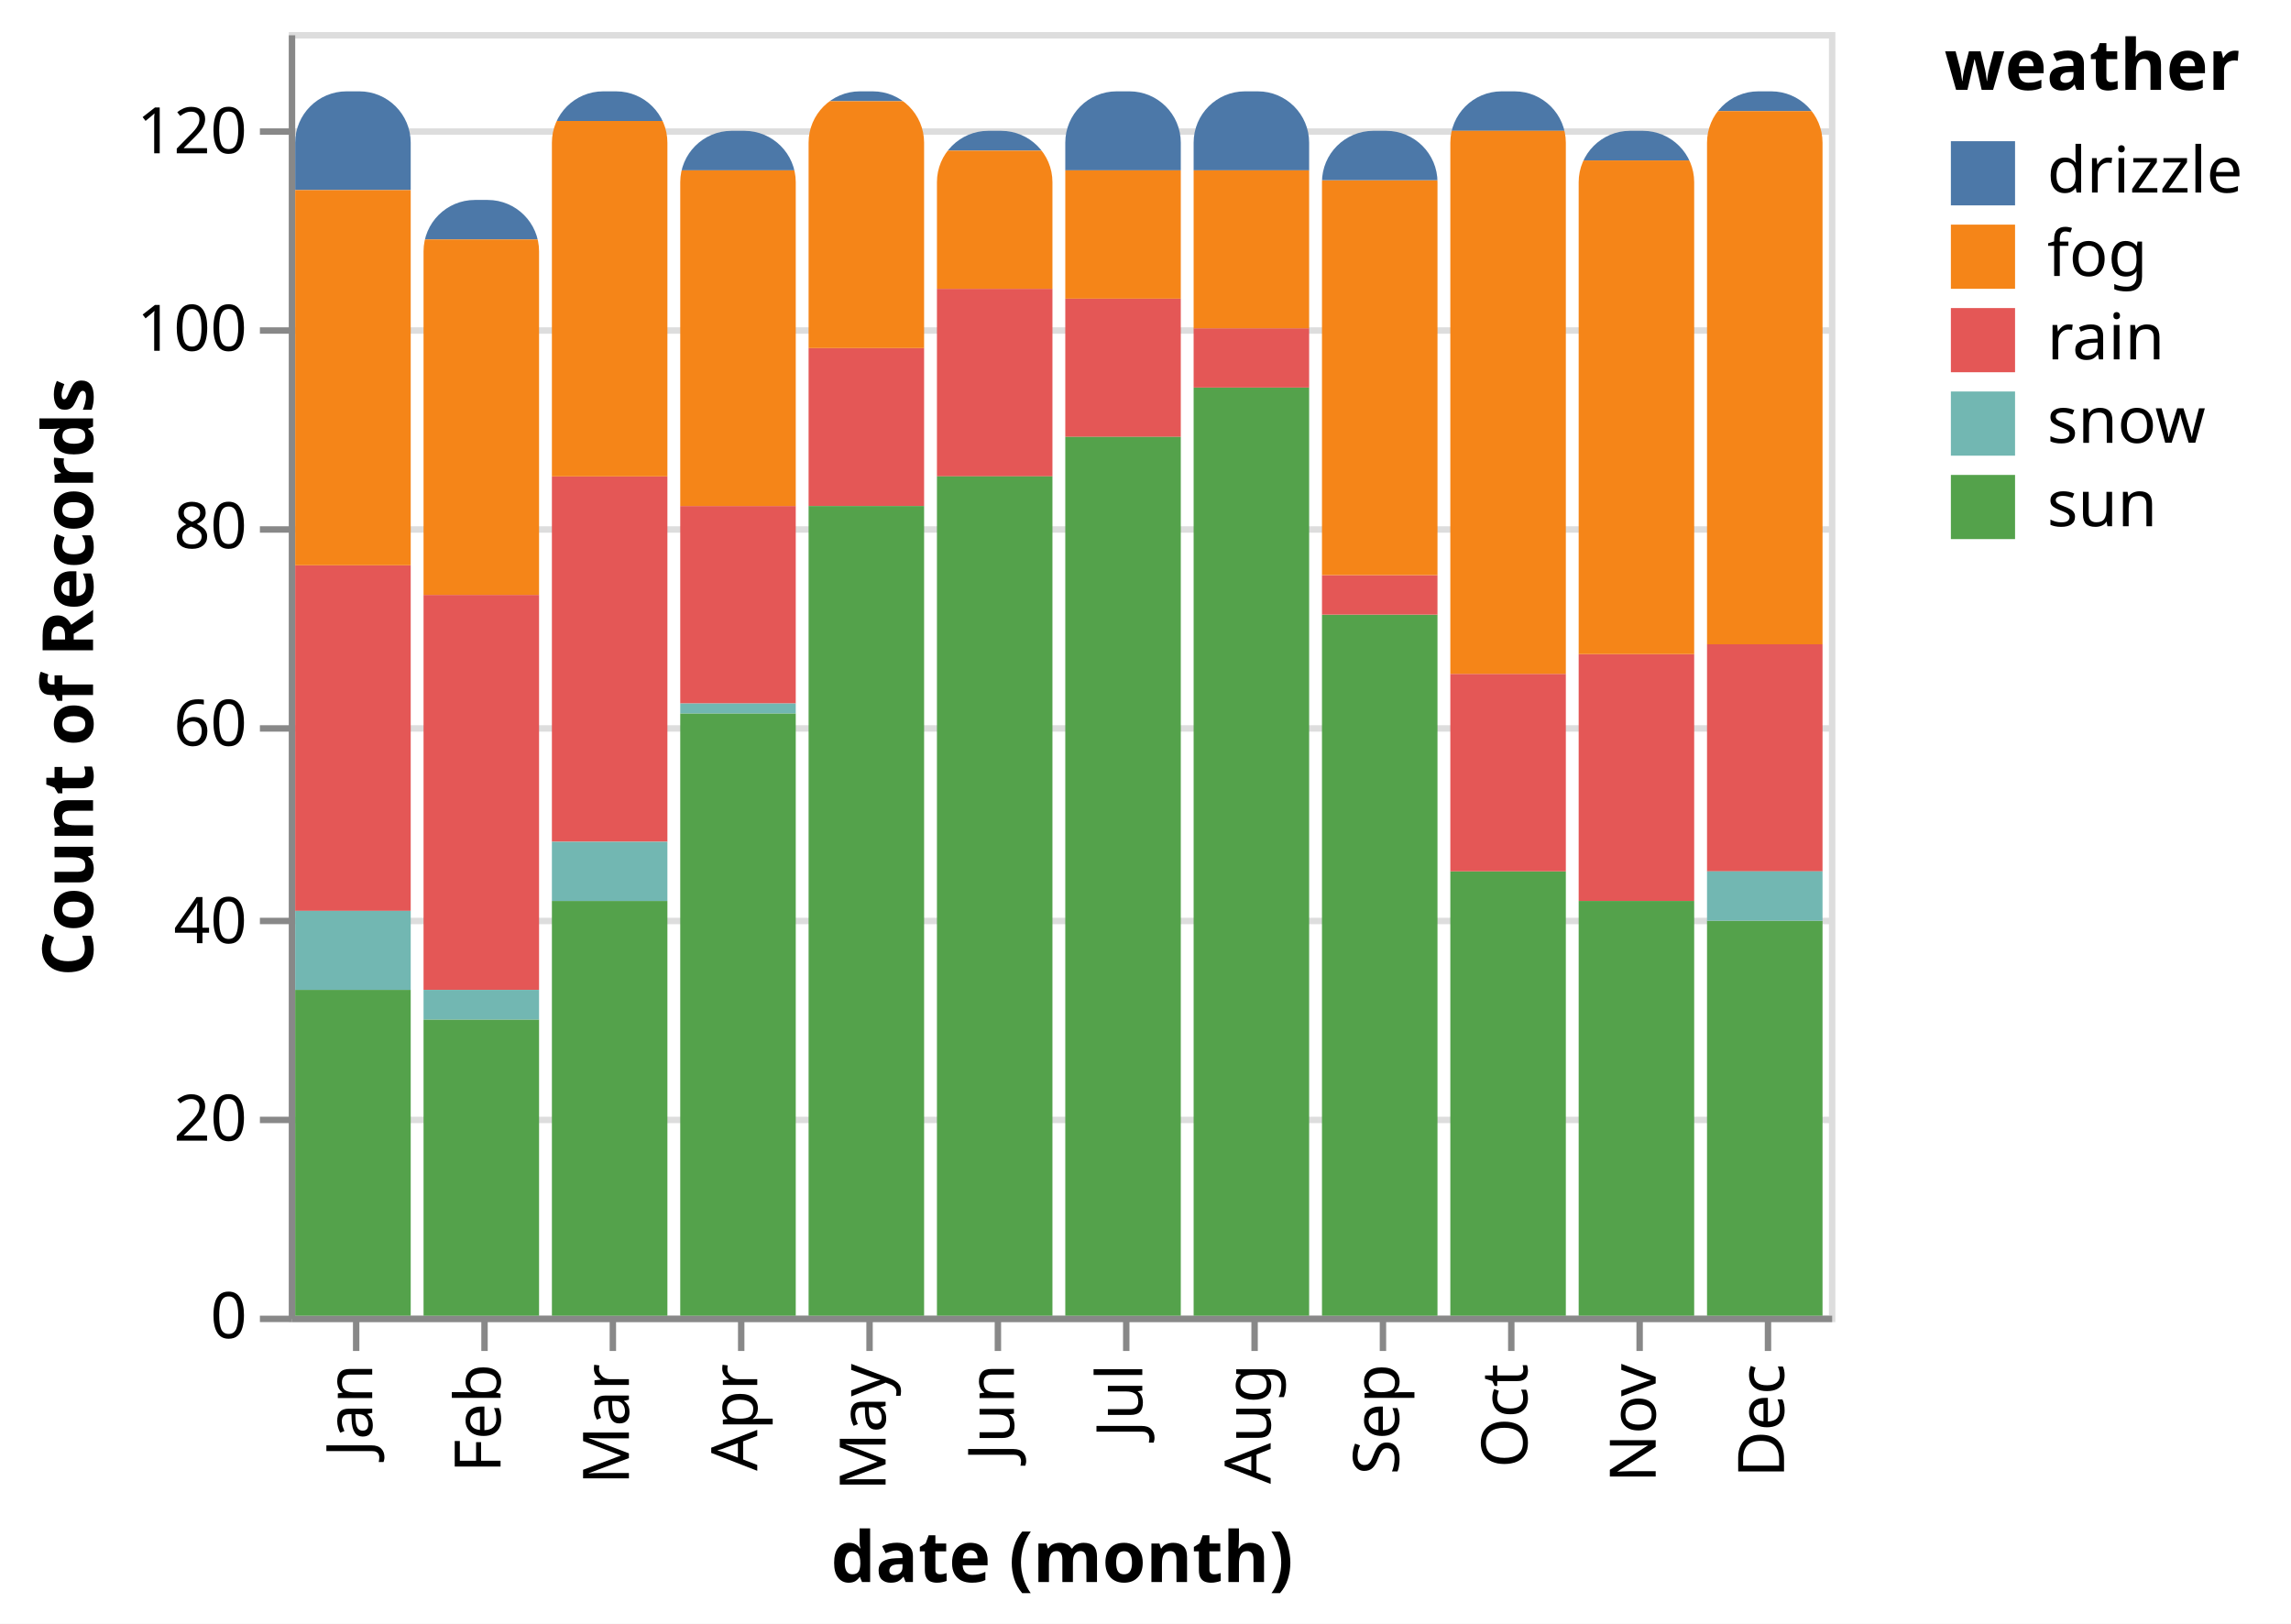
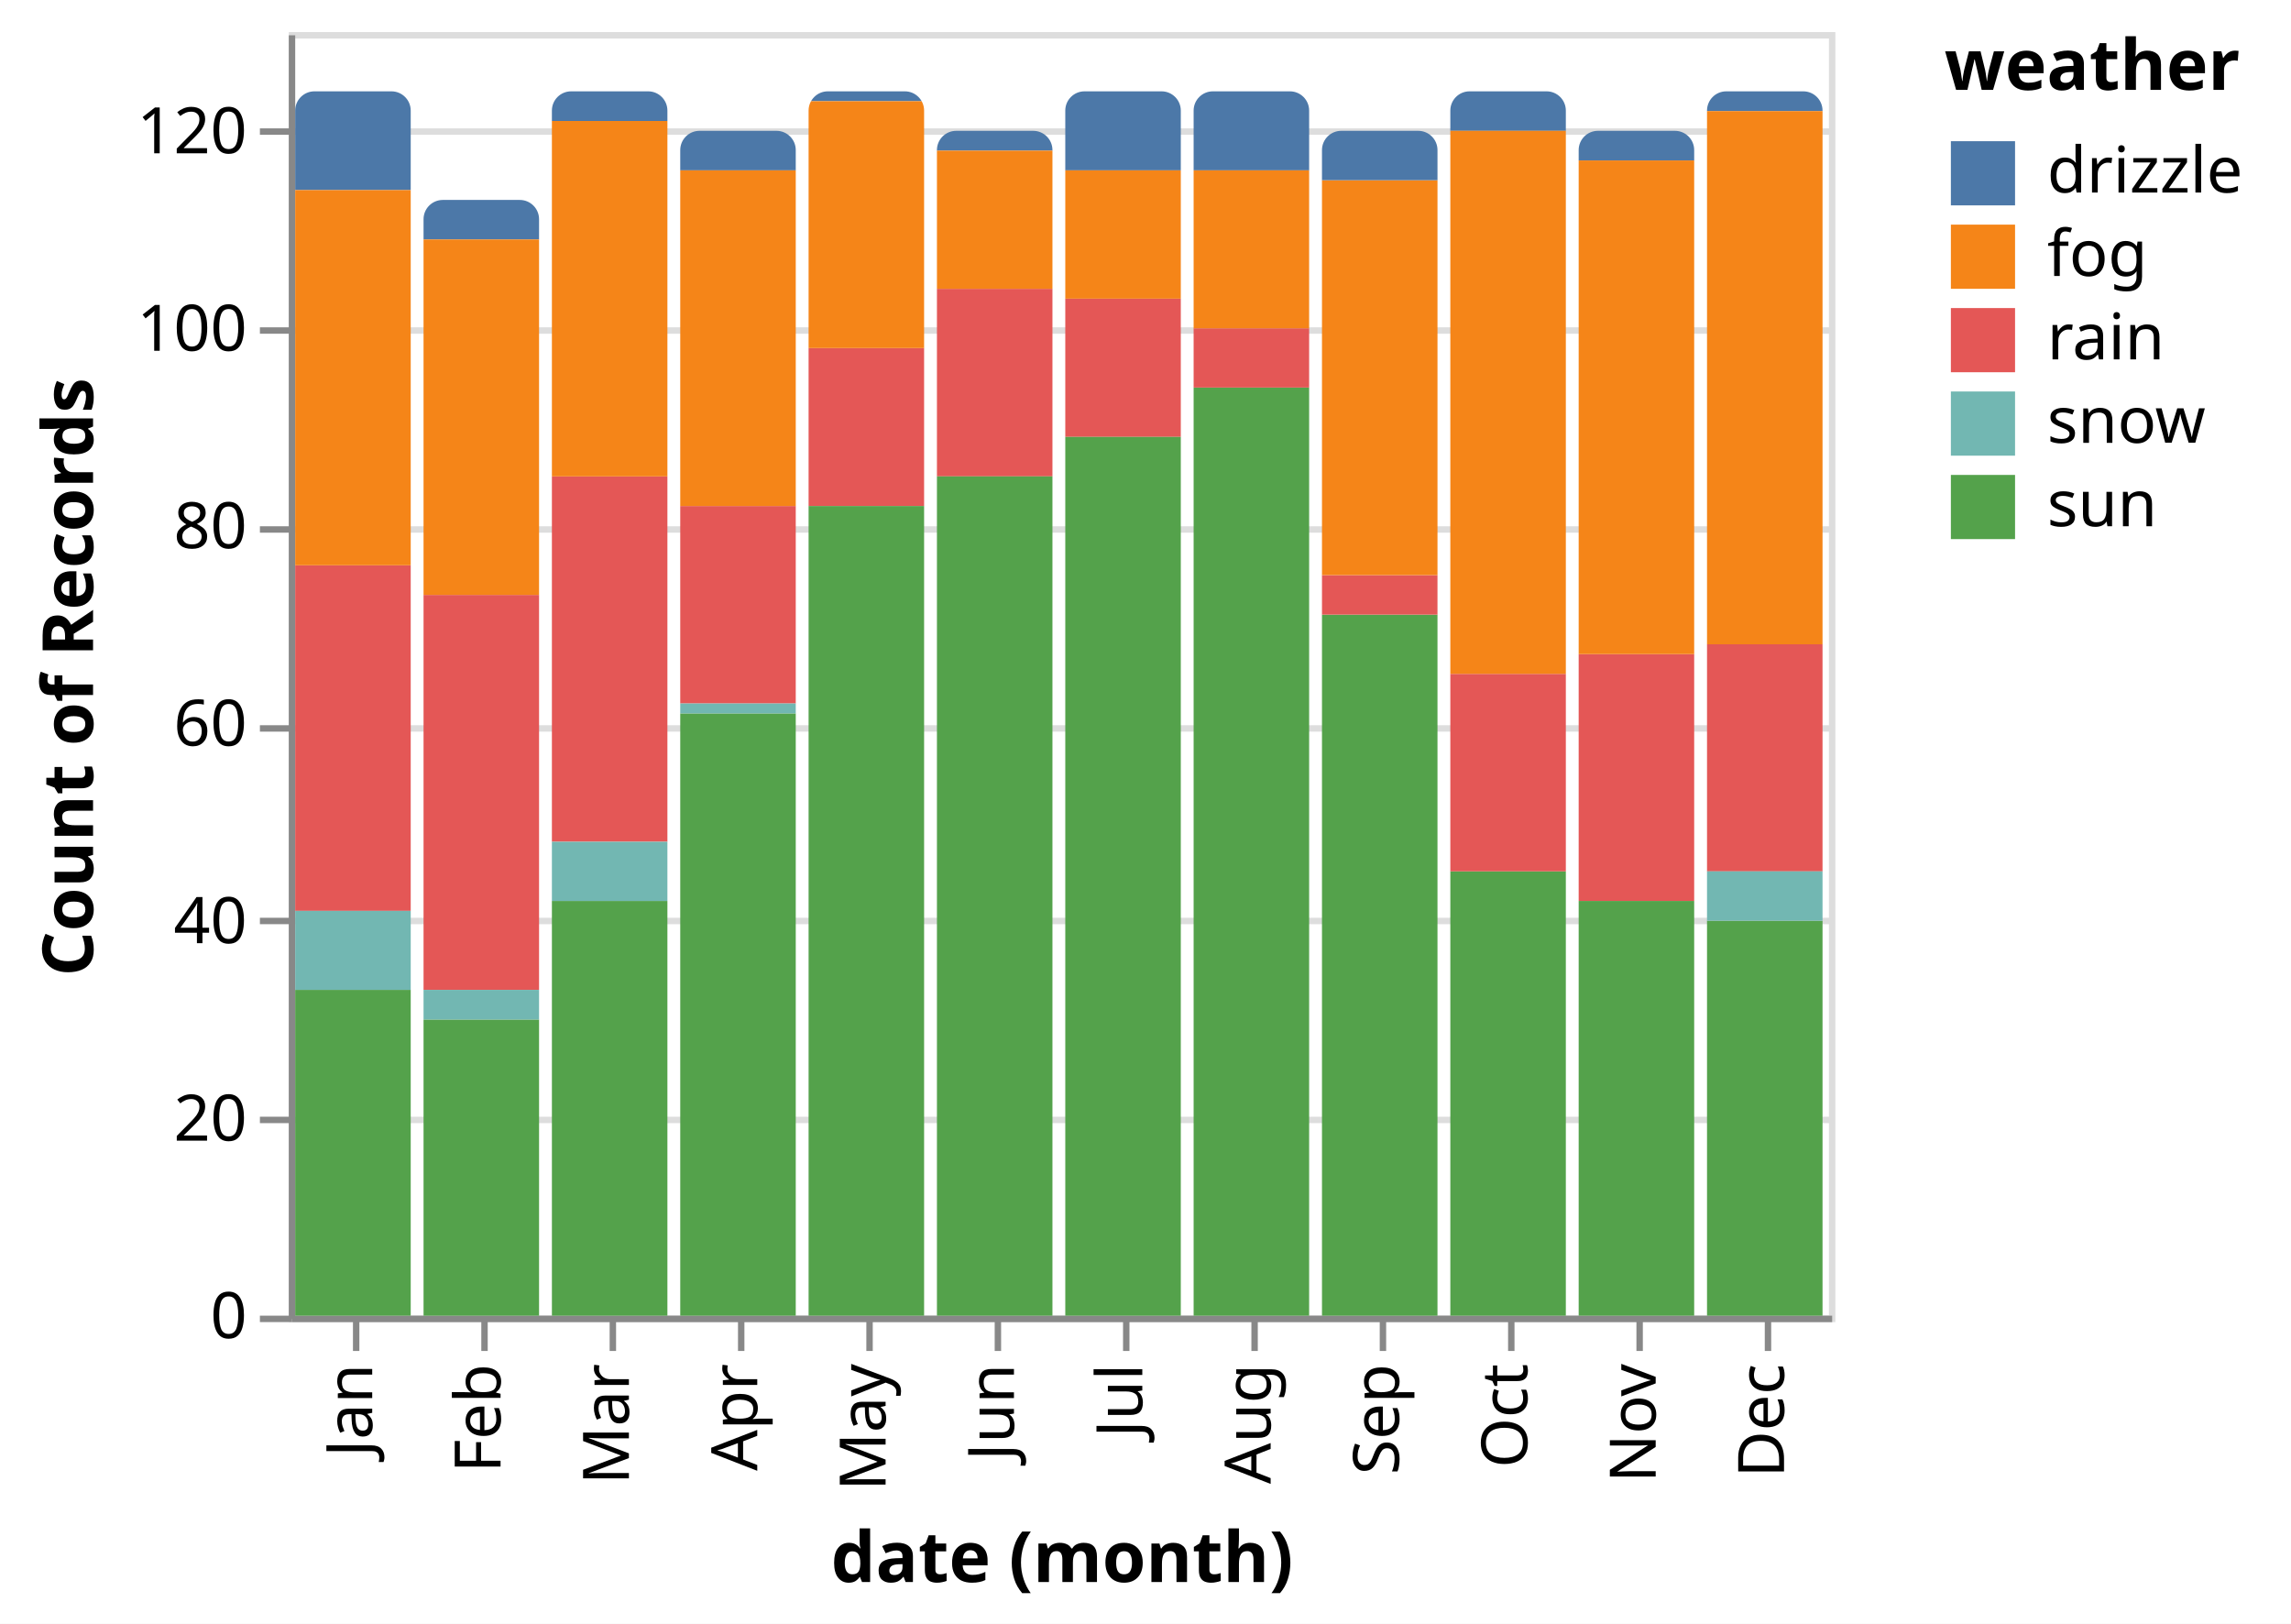
<svg xmlns="http://www.w3.org/2000/svg" class="marks" width="357" height="253" viewBox="0 0 357 253" version="1.1">
  <rect width="357" height="253" style="fill: white;" />
  <defs>
    <clipPath id="clip1">
-       <path d="M8,0L10,0C14.415,0,18,3.585,18,8L18,190.769C18,190.769,18,190.769,18,190.769L0,190.769C0,190.769,0,190.769,0,190.769L0,8C0,3.585,3.585,0,8,0Z" />
+       <path d="M3,0L15,0C16.656,0,18,1.344,18,3L18,190.769C18,190.769,18,190.769,18,190.769L0,190.769C0,190.769,0,190.769,0,190.769L0,3C0,1.344,1.344,0,3,0Z" />
    </clipPath>
    <clipPath id="clip2">
-       <path d="M8,0L10,0C14.415,0,18,3.585,18,8L18,173.846C18,173.846,18,173.846,18,173.846L0,173.846C0,173.846,0,173.846,0,173.846L0,8C0,3.585,3.585,0,8,0Z" />
+       <path d="M3,0L15,0C16.656,0,18,1.344,18,3L18,173.846C18,173.846,18,173.846,18,173.846L0,173.846C0,173.846,0,173.846,0,173.846L0,3C0,1.344,1.344,0,3,0Z" />
    </clipPath>
    <clipPath id="clip3">
-       <path d="M8,0L10,0C14.415,0,18,3.585,18,8L18,190.769C18,190.769,18,190.769,18,190.769L0,190.769C0,190.769,0,190.769,0,190.769L0,8C0,3.585,3.585,0,8,0Z" />
+       <path d="M3,0L15,0C16.656,0,18,1.344,18,3L18,190.769C18,190.769,18,190.769,18,190.769L0,190.769C0,190.769,0,190.769,0,190.769L0,3C0,1.344,1.344,0,3,0Z" />
    </clipPath>
    <clipPath id="clip4">
-       <path d="M8,0L10,0C14.415,0,18,3.585,18,8L18,184.615C18,184.615,18,184.615,18,184.615L0,184.615C0,184.615,0,184.615,0,184.615L0,8C0,3.585,3.585,0,8,0Z" />
+       <path d="M3,0L15,0C16.656,0,18,1.344,18,3L18,184.615C18,184.615,18,184.615,18,184.615L0,184.615C0,184.615,0,184.615,0,184.615L0,3C0,1.344,1.344,0,3,0Z" />
    </clipPath>
    <clipPath id="clip5">
-       <path d="M8,0L10,0C14.415,0,18,3.585,18,8L18,190.769C18,190.769,18,190.769,18,190.769L0,190.769C0,190.769,0,190.769,0,190.769L0,8C0,3.585,3.585,0,8,0Z" />
+       <path d="M3,0L15,0C16.656,0,18,1.344,18,3L18,190.769C18,190.769,18,190.769,18,190.769L0,190.769C0,190.769,0,190.769,0,190.769L0,3C0,1.344,1.344,0,3,0Z" />
    </clipPath>
    <clipPath id="clip6">
-       <path d="M8,0L10,0C14.415,0,18,3.585,18,8L18,184.615C18,184.615,18,184.615,18,184.615L0,184.615C0,184.615,0,184.615,0,184.615L0,8C0,3.585,3.585,0,8,0Z" />
+       <path d="M3,0L15,0C16.656,0,18,1.344,18,3L18,184.615C18,184.615,18,184.615,18,184.615L0,184.615C0,184.615,0,184.615,0,184.615L0,3C0,1.344,1.344,0,3,0Z" />
    </clipPath>
    <clipPath id="clip7">
-       <path d="M8,0L10,0C14.415,0,18,3.585,18,8L18,190.769C18,190.769,18,190.769,18,190.769L0,190.769C0,190.769,0,190.769,0,190.769L0,8C0,3.585,3.585,0,8,0Z" />
+       <path d="M3,0L15,0C16.656,0,18,1.344,18,3L18,190.769C18,190.769,18,190.769,18,190.769L0,190.769C0,190.769,0,190.769,0,190.769L0,3C0,1.344,1.344,0,3,0Z" />
    </clipPath>
    <clipPath id="clip8">
-       <path d="M8,0L10,0C14.415,0,18,3.585,18,8L18,190.769C18,190.769,18,190.769,18,190.769L0,190.769C0,190.769,0,190.769,0,190.769L0,8C0,3.585,3.585,0,8,0Z" />
+       <path d="M3,0L15,0C16.656,0,18,1.344,18,3L18,190.769C18,190.769,18,190.769,18,190.769L0,190.769C0,190.769,0,190.769,0,190.769L0,3C0,1.344,1.344,0,3,0Z" />
    </clipPath>
    <clipPath id="clip9">
-       <path d="M8,0L10,0C14.415,0,18,3.585,18,8L18,184.615C18,184.615,18,184.615,18,184.615L0,184.615C0,184.615,0,184.615,0,184.615L0,8C0,3.585,3.585,0,8,0Z" />
+       <path d="M3,0L15,0C16.656,0,18,1.344,18,3L18,184.615C18,184.615,18,184.615,18,184.615L0,184.615C0,184.615,0,184.615,0,184.615L0,3C0,1.344,1.344,0,3,0Z" />
    </clipPath>
    <clipPath id="clip10">
-       <path d="M8,0L10,0C14.415,0,18,3.585,18,8L18,190.769C18,190.769,18,190.769,18,190.769L0,190.769C0,190.769,0,190.769,0,190.769L0,8C0,3.585,3.585,0,8,0Z" />
+       <path d="M3,0L15,0C16.656,0,18,1.344,18,3L18,190.769C18,190.769,18,190.769,18,190.769L0,190.769C0,190.769,0,190.769,0,190.769L0,3C0,1.344,1.344,0,3,0Z" />
    </clipPath>
    <clipPath id="clip11">
-       <path d="M8,0L10,0C14.415,0,18,3.585,18,8L18,184.615C18,184.615,18,184.615,18,184.615L0,184.615C0,184.615,0,184.615,0,184.615L0,8C0,3.585,3.585,0,8,0Z" />
+       <path d="M3,0L15,0C16.656,0,18,1.344,18,3L18,184.615C18,184.615,18,184.615,18,184.615L0,184.615C0,184.615,0,184.615,0,184.615L0,3C0,1.344,1.344,0,3,0Z" />
    </clipPath>
    <clipPath id="clip12">
-       <path d="M8,0L10,0C14.415,0,18,3.585,18,8L18,190.769C18,190.769,18,190.769,18,190.769L0,190.769C0,190.769,0,190.769,0,190.769L0,8C0,3.585,3.585,0,8,0Z" />
+       <path d="M3,0L15,0C16.656,0,18,1.344,18,3L18,190.769C18,190.769,18,190.769,18,190.769L0,190.769C0,190.769,0,190.769,0,190.769L0,3C0,1.344,1.344,0,3,0Z" />
    </clipPath>
  </defs>
  <g transform="translate(45,5)">
    <g class="mark-group role-frame root">
      <g transform="translate(0,0)">
        <path class="background" d="M0.5,0.5h240v200h-240Z" style="fill: none; stroke: #ddd;" />
        <g>
          <g class="mark-group role-axis">
            <g transform="translate(0.5,0.5)">
              <path class="background" d="M0,0h0v0h0Z" style="pointer-events: none; fill: none;" />
              <g>
                <g class="mark-rule role-axis-grid" style="pointer-events: none;">
                  <line transform="translate(0,200)" x2="240" y2="0" style="fill: none; stroke: #ddd; stroke-width: 1; opacity: 1;" />
                  <line transform="translate(0,169)" x2="240" y2="0" style="fill: none; stroke: #ddd; stroke-width: 1; opacity: 1;" />
                  <line transform="translate(0,138)" x2="240" y2="0" style="fill: none; stroke: #ddd; stroke-width: 1; opacity: 1;" />
                  <line transform="translate(0,108)" x2="240" y2="0" style="fill: none; stroke: #ddd; stroke-width: 1; opacity: 1;" />
                  <line transform="translate(0,77)" x2="240" y2="0" style="fill: none; stroke: #ddd; stroke-width: 1; opacity: 1;" />
                  <line transform="translate(0,46)" x2="240" y2="0" style="fill: none; stroke: #ddd; stroke-width: 1; opacity: 1;" />
                  <line transform="translate(0,15)" x2="240" y2="0" style="fill: none; stroke: #ddd; stroke-width: 1; opacity: 1;" />
                </g>
              </g>
              <path class="foreground" d="" style="pointer-events: none; display: none; fill: none;" />
            </g>
          </g>
          <g class="mark-group role-axis">
            <g transform="translate(0.5,200.5)">
              <path class="background" d="M0,0h0v0h0Z" style="pointer-events: none; fill: none;" />
              <g>
                <g class="mark-rule role-axis-tick" style="pointer-events: none;">
                  <line transform="translate(10,0)" x2="0" y2="5" style="fill: none; stroke: #888; stroke-width: 1; opacity: 1;" />
                  <line transform="translate(30,0)" x2="0" y2="5" style="fill: none; stroke: #888; stroke-width: 1; opacity: 1;" />
                  <line transform="translate(50,0)" x2="0" y2="5" style="fill: none; stroke: #888; stroke-width: 1; opacity: 1;" />
                  <line transform="translate(70,0)" x2="0" y2="5" style="fill: none; stroke: #888; stroke-width: 1; opacity: 1;" />
                  <line transform="translate(90,0)" x2="0" y2="5" style="fill: none; stroke: #888; stroke-width: 1; opacity: 1;" />
                  <line transform="translate(110,0)" x2="0" y2="5" style="fill: none; stroke: #888; stroke-width: 1; opacity: 1;" />
                  <line transform="translate(130,0)" x2="0" y2="5" style="fill: none; stroke: #888; stroke-width: 1; opacity: 1;" />
                  <line transform="translate(150,0)" x2="0" y2="5" style="fill: none; stroke: #888; stroke-width: 1; opacity: 1;" />
                  <line transform="translate(170,0)" x2="0" y2="5" style="fill: none; stroke: #888; stroke-width: 1; opacity: 1;" />
                  <line transform="translate(190,0)" x2="0" y2="5" style="fill: none; stroke: #888; stroke-width: 1; opacity: 1;" />
                  <line transform="translate(210,0)" x2="0" y2="5" style="fill: none; stroke: #888; stroke-width: 1; opacity: 1;" />
                  <line transform="translate(230,0)" x2="0" y2="5" style="fill: none; stroke: #888; stroke-width: 1; opacity: 1;" />
                </g>
                <g class="mark-text role-axis-label" style="pointer-events: none;">
                  <text text-anchor="end" transform="translate(9.5,7) rotate(270) translate(0,3)" style="font-family: sans-serif; font-size: 10px; fill: #000; opacity: 1;">Jan</text>
                  <text text-anchor="end" transform="translate(29.5,7) rotate(270) translate(0,3)" style="font-family: sans-serif; font-size: 10px; fill: #000; opacity: 1;">Feb</text>
                  <text text-anchor="end" transform="translate(49.5,7) rotate(270) translate(0,3)" style="font-family: sans-serif; font-size: 10px; fill: #000; opacity: 1;">Mar</text>
                  <text text-anchor="end" transform="translate(69.5,7) rotate(270) translate(0,3)" style="font-family: sans-serif; font-size: 10px; fill: #000; opacity: 1;">Apr</text>
                  <text text-anchor="end" transform="translate(89.5,7) rotate(270) translate(0,3)" style="font-family: sans-serif; font-size: 10px; fill: #000; opacity: 1;">May</text>
                  <text text-anchor="end" transform="translate(109.5,7) rotate(270) translate(0,3)" style="font-family: sans-serif; font-size: 10px; fill: #000; opacity: 1;">Jun</text>
                  <text text-anchor="end" transform="translate(129.5,7) rotate(270) translate(0,3)" style="font-family: sans-serif; font-size: 10px; fill: #000; opacity: 1;">Jul</text>
                  <text text-anchor="end" transform="translate(149.5,7) rotate(270) translate(0,3)" style="font-family: sans-serif; font-size: 10px; fill: #000; opacity: 1;">Aug</text>
                  <text text-anchor="end" transform="translate(169.5,7) rotate(270) translate(0,3)" style="font-family: sans-serif; font-size: 10px; fill: #000; opacity: 1;">Sep</text>
                  <text text-anchor="end" transform="translate(189.5,7) rotate(270) translate(0,3)" style="font-family: sans-serif; font-size: 10px; fill: #000; opacity: 1;">Oct</text>
                  <text text-anchor="end" transform="translate(209.5,7) rotate(270) translate(0,3)" style="font-family: sans-serif; font-size: 10px; fill: #000; opacity: 1;">Nov</text>
                  <text text-anchor="end" transform="translate(229.5,7) rotate(270) translate(0,3)" style="font-family: sans-serif; font-size: 10px; fill: #000; opacity: 1;">Dec</text>
                </g>
                <g class="mark-rule role-axis-domain" style="pointer-events: none;">
                  <line transform="translate(0,0)" x2="240" y2="0" style="fill: none; stroke: #888; stroke-width: 1; opacity: 1;" />
                </g>
                <g class="mark-text role-axis-title" style="pointer-events: none;">
                  <text text-anchor="middle" transform="translate(120,41)" style="font-family: sans-serif; font-size: 11px; font-weight: bold; fill: #000; opacity: 1;">date (month)</text>
                </g>
              </g>
              <path class="foreground" d="" style="pointer-events: none; display: none; fill: none;" />
            </g>
          </g>
          <g class="mark-group role-axis">
            <g transform="translate(0.5,0.5)">
              <path class="background" d="M0,0h0v0h0Z" style="pointer-events: none; fill: none;" />
              <g>
                <g class="mark-rule role-axis-tick" style="pointer-events: none;">
                  <line transform="translate(0,200)" x2="-5" y2="0" style="fill: none; stroke: #888; stroke-width: 1; opacity: 1;" />
                  <line transform="translate(0,169)" x2="-5" y2="0" style="fill: none; stroke: #888; stroke-width: 1; opacity: 1;" />
                  <line transform="translate(0,138)" x2="-5" y2="0" style="fill: none; stroke: #888; stroke-width: 1; opacity: 1;" />
                  <line transform="translate(0,108)" x2="-5" y2="0" style="fill: none; stroke: #888; stroke-width: 1; opacity: 1;" />
                  <line transform="translate(0,77)" x2="-5" y2="0" style="fill: none; stroke: #888; stroke-width: 1; opacity: 1;" />
                  <line transform="translate(0,46)" x2="-5" y2="0" style="fill: none; stroke: #888; stroke-width: 1; opacity: 1;" />
                  <line transform="translate(0,15)" x2="-5" y2="0" style="fill: none; stroke: #888; stroke-width: 1; opacity: 1;" />
                </g>
                <g class="mark-text role-axis-label" style="pointer-events: none;">
                  <text text-anchor="end" transform="translate(-7,203)" style="font-family: sans-serif; font-size: 10px; fill: #000; opacity: 1;">0</text>
                  <text text-anchor="end" transform="translate(-7,172.2308)" style="font-family: sans-serif; font-size: 10px; fill: #000; opacity: 1;">20</text>
                  <text text-anchor="end" transform="translate(-7,141.4615)" style="font-family: sans-serif; font-size: 10px; fill: #000; opacity: 1;">40</text>
                  <text text-anchor="end" transform="translate(-7,110.6923)" style="font-family: sans-serif; font-size: 10px; fill: #000; opacity: 1;">60</text>
                  <text text-anchor="end" transform="translate(-7,79.92308)" style="font-family: sans-serif; font-size: 10px; fill: #000; opacity: 1;">80</text>
                  <text text-anchor="end" transform="translate(-7,49.15385)" style="font-family: sans-serif; font-size: 10px; fill: #000; opacity: 1;">100</text>
                  <text text-anchor="end" transform="translate(-7,18.38462)" style="font-family: sans-serif; font-size: 10px; fill: #000; opacity: 1;">120</text>
                </g>
                <g class="mark-rule role-axis-domain" style="pointer-events: none;">
                  <line transform="translate(0,200)" x2="0" y2="-200" style="fill: none; stroke: #888; stroke-width: 1; opacity: 1;" />
                </g>
                <g class="mark-text role-axis-title" style="pointer-events: none;">
                  <text text-anchor="middle" transform="translate(-29,100) rotate(-90) translate(0,-2)" style="font-family: sans-serif; font-size: 11px; font-weight: bold; fill: #000; opacity: 1;">Count of Records</text>
                </g>
              </g>
              <path class="foreground" d="" style="pointer-events: none; display: none; fill: none;" />
            </g>
          </g>
          <g class="mark-group role-scope">
            <g transform="translate(1,9.230769)">
-               <path class="background" d="M8,0L10,0C14.415,0,18,3.585,18,8L18,190.769C18,190.769,18,190.769,18,190.769L0,190.769C0,190.769,0,190.769,0,190.769L0,8C0,3.585,3.585,0,8,0Z" style="fill: none;" />
+               <path class="background" d="M3,0L15,0C16.656,0,18,1.344,18,3L18,190.769C18,190.769,18,190.769,18,190.769L0,190.769C0,190.769,0,190.769,0,190.769L0,3C0,1.344,1.344,0,3,0Z" style="fill: none;" />
              <g clip-path="url(#clip1)">
                <g class="mark-group role-scope">
                  <g transform="translate(0,-9.230769)">
                    <path class="background" d="M0,0h18v0h-18Z" style="fill: none;" />
                    <g>
                      <g class="mark-rect role-mark marks">
                        <path d="M0,9.231h18v15.385h-18Z" style="fill: #4c78a8;" />
                        <path d="M0,83.077h18v53.846h-18Z" style="fill: #e45756;" />
                        <path d="M0,149.231h18v50.769h-18Z" style="fill: #54a24b;" />
                        <path d="M0,136.923h18v12.308h-18Z" style="fill: #72b7b2;" />
                        <path d="M0,24.615h18v58.462h-18Z" style="fill: #f58518;" />
                      </g>
                    </g>
                    <path class="foreground" d="" style="display: none; fill: none;" />
                  </g>
                </g>
              </g>
              <path class="foreground" d="" style="display: none; fill: none;" />
            </g>
            <g transform="translate(21,26.15385)">
-               <path class="background" d="M8,0L10,0C14.415,0,18,3.585,18,8L18,173.846C18,173.846,18,173.846,18,173.846L0,173.846C0,173.846,0,173.846,0,173.846L0,8C0,3.585,3.585,0,8,0Z" style="fill: none;" />
+               <path class="background" d="M3,0L15,0C16.656,0,18,1.344,18,3L18,173.846C18,173.846,18,173.846,18,173.846L0,173.846C0,173.846,0,173.846,0,173.846L0,3C0,1.344,1.344,0,3,0Z" style="fill: none;" />
              <g clip-path="url(#clip2)">
                <g class="mark-group role-scope">
                  <g transform="translate(0,-26.15385)">
                    <path class="background" d="M0,0h18v0h-18Z" style="fill: none;" />
                    <g>
                      <g class="mark-rect role-mark marks">
                        <path d="M0,87.692h18v61.538h-18Z" style="fill: #e45756;" />
                        <path d="M0,153.846h18v46.154h-18Z" style="fill: #54a24b;" />
                        <path d="M0,26.154h18v6.154h-18Z" style="fill: #4c78a8;" />
                        <path d="M0,149.231h18v4.615h-18Z" style="fill: #72b7b2;" />
                        <path d="M0,32.308h18v55.385h-18Z" style="fill: #f58518;" />
                      </g>
                    </g>
                    <path class="foreground" d="" style="display: none; fill: none;" />
                  </g>
                </g>
              </g>
              <path class="foreground" d="" style="display: none; fill: none;" />
            </g>
            <g transform="translate(41,9.230769)">
-               <path class="background" d="M8,0L10,0C14.415,0,18,3.585,18,8L18,190.769C18,190.769,18,190.769,18,190.769L0,190.769C0,190.769,0,190.769,0,190.769L0,8C0,3.585,3.585,0,8,0Z" style="fill: none;" />
+               <path class="background" d="M3,0L15,0C16.656,0,18,1.344,18,3L18,190.769C18,190.769,18,190.769,18,190.769L0,190.769C0,190.769,0,190.769,0,190.769L0,3C0,1.344,1.344,0,3,0Z" style="fill: none;" />
              <g clip-path="url(#clip3)">
                <g class="mark-group role-scope">
                  <g transform="translate(0,-9.230769)">
                    <path class="background" d="M0,0h18v0h-18Z" style="fill: none;" />
                    <g>
                      <g class="mark-rect role-mark marks">
                        <path d="M0,135.385h18v64.615h-18Z" style="fill: #54a24b;" />
                        <path d="M0,69.231h18v56.923h-18Z" style="fill: #e45756;" />
                        <path d="M0,126.154h18v9.231h-18Z" style="fill: #72b7b2;" />
                        <path d="M0,9.231h18v4.615h-18Z" style="fill: #4c78a8;" />
                        <path d="M0,13.846h18v55.385h-18Z" style="fill: #f58518;" />
                      </g>
                    </g>
                    <path class="foreground" d="" style="display: none; fill: none;" />
                  </g>
                </g>
              </g>
              <path class="foreground" d="" style="display: none; fill: none;" />
            </g>
            <g transform="translate(61,15.38462)">
-               <path class="background" d="M8,0L10,0C14.415,0,18,3.585,18,8L18,184.615C18,184.615,18,184.615,18,184.615L0,184.615C0,184.615,0,184.615,0,184.615L0,8C0,3.585,3.585,0,8,0Z" style="fill: none;" />
+               <path class="background" d="M3,0L15,0C16.656,0,18,1.344,18,3L18,184.615C18,184.615,18,184.615,18,184.615L0,184.615C0,184.615,0,184.615,0,184.615L0,3C0,1.344,1.344,0,3,0Z" style="fill: none;" />
              <g clip-path="url(#clip4)">
                <g class="mark-group role-scope">
                  <g transform="translate(0,-15.38462)">
                    <path class="background" d="M0,0h18v0h-18Z" style="fill: none;" />
                    <g>
                      <g class="mark-rect role-mark marks">
                        <path d="M0,73.846h18v30.769h-18Z" style="fill: #e45756;" />
                        <path d="M0,106.154h18v93.846h-18Z" style="fill: #54a24b;" />
                        <path d="M0,104.615h18v1.538h-18Z" style="fill: #72b7b2;" />
                        <path d="M0,15.385h18v6.154h-18Z" style="fill: #4c78a8;" />
                        <path d="M0,21.538h18v52.308h-18Z" style="fill: #f58518;" />
                      </g>
                    </g>
                    <path class="foreground" d="" style="display: none; fill: none;" />
                  </g>
                </g>
              </g>
              <path class="foreground" d="" style="display: none; fill: none;" />
            </g>
            <g transform="translate(81,9.230769)">
-               <path class="background" d="M8,0L10,0C14.415,0,18,3.585,18,8L18,190.769C18,190.769,18,190.769,18,190.769L0,190.769C0,190.769,0,190.769,0,190.769L0,8C0,3.585,3.585,0,8,0Z" style="fill: none;" />
+               <path class="background" d="M3,0L15,0C16.656,0,18,1.344,18,3L18,190.769C18,190.769,18,190.769,18,190.769L0,190.769C0,190.769,0,190.769,0,190.769L0,3C0,1.344,1.344,0,3,0Z" style="fill: none;" />
              <g clip-path="url(#clip5)">
                <g class="mark-group role-scope">
                  <g transform="translate(0,-9.230769)">
                    <path class="background" d="M0,0h18v0h-18Z" style="fill: none;" />
                    <g>
                      <g class="mark-rect role-mark marks">
                        <path d="M0,49.231h18v24.615h-18Z" style="fill: #e45756;" />
                        <path d="M0,73.846h18v126.154h-18Z" style="fill: #54a24b;" />
                        <path d="M0,9.231h18v1.538h-18Z" style="fill: #4c78a8;" />
                        <path d="M0,10.769h18v38.462h-18Z" style="fill: #f58518;" />
                      </g>
                    </g>
                    <path class="foreground" d="" style="display: none; fill: none;" />
                  </g>
                </g>
              </g>
              <path class="foreground" d="" style="display: none; fill: none;" />
            </g>
            <g transform="translate(101,15.38462)">
-               <path class="background" d="M8,0L10,0C14.415,0,18,3.585,18,8L18,184.615C18,184.615,18,184.615,18,184.615L0,184.615C0,184.615,0,184.615,0,184.615L0,8C0,3.585,3.585,0,8,0Z" style="fill: none;" />
+               <path class="background" d="M3,0L15,0C16.656,0,18,1.344,18,3L18,184.615C18,184.615,18,184.615,18,184.615L0,184.615C0,184.615,0,184.615,0,184.615L0,3C0,1.344,1.344,0,3,0Z" style="fill: none;" />
              <g clip-path="url(#clip6)">
                <g class="mark-group role-scope">
                  <g transform="translate(0,-15.38462)">
                    <path class="background" d="M0,0h18v0h-18Z" style="fill: none;" />
                    <g>
                      <g class="mark-rect role-mark marks">
                        <path d="M0,40h18v29.231h-18Z" style="fill: #e45756;" />
                        <path d="M0,69.231h18v130.769h-18Z" style="fill: #54a24b;" />
                        <path d="M0,15.385h18v3.077h-18Z" style="fill: #4c78a8;" />
                        <path d="M0,18.462h18v21.538h-18Z" style="fill: #f58518;" />
                      </g>
                    </g>
                    <path class="foreground" d="" style="display: none; fill: none;" />
                  </g>
                </g>
              </g>
              <path class="foreground" d="" style="display: none; fill: none;" />
            </g>
            <g transform="translate(121,9.230769)">
-               <path class="background" d="M8,0L10,0C14.415,0,18,3.585,18,8L18,190.769C18,190.769,18,190.769,18,190.769L0,190.769C0,190.769,0,190.769,0,190.769L0,8C0,3.585,3.585,0,8,0Z" style="fill: none;" />
+               <path class="background" d="M3,0L15,0C16.656,0,18,1.344,18,3L18,190.769C18,190.769,18,190.769,18,190.769L0,190.769C0,190.769,0,190.769,0,190.769L0,3C0,1.344,1.344,0,3,0Z" style="fill: none;" />
              <g clip-path="url(#clip7)">
                <g class="mark-group role-scope">
                  <g transform="translate(0,-9.230769)">
                    <path class="background" d="M0,0h18v0h-18Z" style="fill: none;" />
                    <g>
                      <g class="mark-rect role-mark marks">
                        <path d="M0,41.538h18v21.538h-18Z" style="fill: #e45756;" />
                        <path d="M0,63.077h18v136.923h-18Z" style="fill: #54a24b;" />
                        <path d="M0,9.231h18v12.308h-18Z" style="fill: #4c78a8;" />
                        <path d="M0,21.538h18v20h-18Z" style="fill: #f58518;" />
                      </g>
                    </g>
                    <path class="foreground" d="" style="display: none; fill: none;" />
                  </g>
                </g>
              </g>
              <path class="foreground" d="" style="display: none; fill: none;" />
            </g>
            <g transform="translate(141,9.230769)">
-               <path class="background" d="M8,0L10,0C14.415,0,18,3.585,18,8L18,190.769C18,190.769,18,190.769,18,190.769L0,190.769C0,190.769,0,190.769,0,190.769L0,8C0,3.585,3.585,0,8,0Z" style="fill: none;" />
+               <path class="background" d="M3,0L15,0C16.656,0,18,1.344,18,3L18,190.769C18,190.769,18,190.769,18,190.769L0,190.769C0,190.769,0,190.769,0,190.769L0,3C0,1.344,1.344,0,3,0Z" style="fill: none;" />
              <g clip-path="url(#clip8)">
                <g class="mark-group role-scope">
                  <g transform="translate(0,-9.230769)">
                    <path class="background" d="M0,0h18v0h-18Z" style="fill: none;" />
                    <g>
                      <g class="mark-rect role-mark marks">
                        <path d="M0,9.231h18v12.308h-18Z" style="fill: #4c78a8;" />
                        <path d="M0,55.385h18v144.615h-18Z" style="fill: #54a24b;" />
                        <path d="M0,46.154h18v9.231h-18Z" style="fill: #e45756;" />
                        <path d="M0,21.538h18v24.615h-18Z" style="fill: #f58518;" />
                      </g>
                    </g>
                    <path class="foreground" d="" style="display: none; fill: none;" />
                  </g>
                </g>
              </g>
              <path class="foreground" d="" style="display: none; fill: none;" />
            </g>
            <g transform="translate(161,15.38462)">
-               <path class="background" d="M8,0L10,0C14.415,0,18,3.585,18,8L18,184.615C18,184.615,18,184.615,18,184.615L0,184.615C0,184.615,0,184.615,0,184.615L0,8C0,3.585,3.585,0,8,0Z" style="fill: none;" />
+               <path class="background" d="M3,0L15,0C16.656,0,18,1.344,18,3L18,184.615C18,184.615,18,184.615,18,184.615L0,184.615C0,184.615,0,184.615,0,184.615L0,3C0,1.344,1.344,0,3,0Z" style="fill: none;" />
              <g clip-path="url(#clip9)">
                <g class="mark-group role-scope">
                  <g transform="translate(0,-15.38462)">
                    <path class="background" d="M0,0h18v0h-18Z" style="fill: none;" />
                    <g>
                      <g class="mark-rect role-mark marks">
                        <path d="M0,90.769h18v109.231h-18Z" style="fill: #54a24b;" />
                        <path d="M0,84.615h18v6.154h-18Z" style="fill: #e45756;" />
                        <path d="M0,23.077h18v61.538h-18Z" style="fill: #f58518;" />
                        <path d="M0,15.385h18v7.692h-18Z" style="fill: #4c78a8;" />
                      </g>
                    </g>
                    <path class="foreground" d="" style="display: none; fill: none;" />
                  </g>
                </g>
              </g>
              <path class="foreground" d="" style="display: none; fill: none;" />
            </g>
            <g transform="translate(181,9.230769)">
-               <path class="background" d="M8,0L10,0C14.415,0,18,3.585,18,8L18,190.769C18,190.769,18,190.769,18,190.769L0,190.769C0,190.769,0,190.769,0,190.769L0,8C0,3.585,3.585,0,8,0Z" style="fill: none;" />
+               <path class="background" d="M3,0L15,0C16.656,0,18,1.344,18,3L18,190.769C18,190.769,18,190.769,18,190.769L0,190.769C0,190.769,0,190.769,0,190.769L0,3C0,1.344,1.344,0,3,0Z" style="fill: none;" />
              <g clip-path="url(#clip10)">
                <g class="mark-group role-scope">
                  <g transform="translate(0,-9.230769)">
                    <path class="background" d="M0,0h18v0h-18Z" style="fill: none;" />
                    <g>
                      <g class="mark-rect role-mark marks">
                        <path d="M0,130.769h18v69.231h-18Z" style="fill: #54a24b;" />
                        <path d="M0,9.231h18v6.154h-18Z" style="fill: #4c78a8;" />
                        <path d="M0,100h18v30.769h-18Z" style="fill: #e45756;" />
                        <path d="M0,15.385h18v84.615h-18Z" style="fill: #f58518;" />
                      </g>
                    </g>
                    <path class="foreground" d="" style="display: none; fill: none;" />
                  </g>
                </g>
              </g>
              <path class="foreground" d="" style="display: none; fill: none;" />
            </g>
            <g transform="translate(201,15.38462)">
-               <path class="background" d="M8,0L10,0C14.415,0,18,3.585,18,8L18,184.615C18,184.615,18,184.615,18,184.615L0,184.615C0,184.615,0,184.615,0,184.615L0,8C0,3.585,3.585,0,8,0Z" style="fill: none;" />
+               <path class="background" d="M3,0L15,0C16.656,0,18,1.344,18,3L18,184.615C18,184.615,18,184.615,18,184.615L0,184.615C0,184.615,0,184.615,0,184.615L0,3C0,1.344,1.344,0,3,0Z" style="fill: none;" />
              <g clip-path="url(#clip11)">
                <g class="mark-group role-scope">
                  <g transform="translate(0,-15.38462)">
                    <path class="background" d="M0,0h18v0h-18Z" style="fill: none;" />
                    <g>
                      <g class="mark-rect role-mark marks">
                        <path d="M0,96.923h18v38.462h-18Z" style="fill: #e45756;" />
                        <path d="M0,135.385h18v64.615h-18Z" style="fill: #54a24b;" />
                        <path d="M0,15.385h18v4.615h-18Z" style="fill: #4c78a8;" />
                        <path d="M0,20h18v76.923h-18Z" style="fill: #f58518;" />
                      </g>
                    </g>
                    <path class="foreground" d="" style="display: none; fill: none;" />
                  </g>
                </g>
              </g>
              <path class="foreground" d="" style="display: none; fill: none;" />
            </g>
            <g transform="translate(221,9.230769)">
-               <path class="background" d="M8,0L10,0C14.415,0,18,3.585,18,8L18,190.769C18,190.769,18,190.769,18,190.769L0,190.769C0,190.769,0,190.769,0,190.769L0,8C0,3.585,3.585,0,8,0Z" style="fill: none;" />
+               <path class="background" d="M3,0L15,0C16.656,0,18,1.344,18,3L18,190.769C18,190.769,18,190.769,18,190.769L0,190.769C0,190.769,0,190.769,0,190.769L0,3C0,1.344,1.344,0,3,0Z" style="fill: none;" />
              <g clip-path="url(#clip12)">
                <g class="mark-group role-scope">
                  <g transform="translate(0,-9.230769)">
                    <path class="background" d="M0,0h18v0h-18Z" style="fill: none;" />
                    <g>
                      <g class="mark-rect role-mark marks">
                        <path d="M0,95.385h18v35.385h-18Z" style="fill: #e45756;" />
                        <path d="M0,138.462h18v61.538h-18Z" style="fill: #54a24b;" />
                        <path d="M0,130.769h18v7.692h-18Z" style="fill: #72b7b2;" />
                        <path d="M0,9.231h18v3.077h-18Z" style="fill: #4c78a8;" />
                        <path d="M0,12.308h18v83.077h-18Z" style="fill: #f58518;" />
                      </g>
                    </g>
                    <path class="foreground" d="" style="display: none; fill: none;" />
                  </g>
                </g>
              </g>
              <path class="foreground" d="" style="display: none; fill: none;" />
            </g>
          </g>
          <g class="mark-group role-legend">
            <g transform="translate(258,0)">
              <path class="background" d="M0,0h49v79h-49Z" style="pointer-events: none; fill: none;" />
              <g>
                <g class="mark-group role-legend-entry">
                  <g transform="translate(0,16)">
                    <path class="background" d="M0,0h0v0h0Z" style="pointer-events: none; fill: none;" />
                    <g>
                      <g class="mark-group role-scope">
                        <g transform="translate(0,0)">
                          <path class="background" d="M0,0h48v11h-48Z" style="pointer-events: none; fill: none; opacity: 1;" />
                          <g>
                            <g class="mark-symbol role-legend-symbol" style="pointer-events: none;">
                              <path transform="translate(6,6)" d="M-5,-5h10v10h-10Z" style="fill: #4c78a8; stroke-width: 1.5; opacity: 1;" />
                            </g>
                            <g class="mark-text role-legend-label" style="pointer-events: none;">
                              <text text-anchor="start" transform="translate(16,9)" style="font-family: sans-serif; font-size: 10px; fill: #000; opacity: 1;">drizzle</text>
                            </g>
                          </g>
                          <path class="foreground" d="" style="pointer-events: none; display: none; fill: none;" />
                        </g>
                        <g transform="translate(0,13)">
                          <path class="background" d="M0,0h48v11h-48Z" style="pointer-events: none; fill: none; opacity: 1;" />
                          <g>
                            <g class="mark-symbol role-legend-symbol" style="pointer-events: none;">
                              <path transform="translate(6,6)" d="M-5,-5h10v10h-10Z" style="fill: #f58518; stroke-width: 1.5; opacity: 1;" />
                            </g>
                            <g class="mark-text role-legend-label" style="pointer-events: none;">
                              <text text-anchor="start" transform="translate(16,9)" style="font-family: sans-serif; font-size: 10px; fill: #000; opacity: 1;">fog</text>
                            </g>
                          </g>
                          <path class="foreground" d="" style="pointer-events: none; display: none; fill: none;" />
                        </g>
                        <g transform="translate(0,26)">
                          <path class="background" d="M0,0h48v11h-48Z" style="pointer-events: none; fill: none; opacity: 1;" />
                          <g>
                            <g class="mark-symbol role-legend-symbol" style="pointer-events: none;">
                              <path transform="translate(6,6)" d="M-5,-5h10v10h-10Z" style="fill: #e45756; stroke-width: 1.5; opacity: 1;" />
                            </g>
                            <g class="mark-text role-legend-label" style="pointer-events: none;">
                              <text text-anchor="start" transform="translate(16,9)" style="font-family: sans-serif; font-size: 10px; fill: #000; opacity: 1;">rain</text>
                            </g>
                          </g>
                          <path class="foreground" d="" style="pointer-events: none; display: none; fill: none;" />
                        </g>
                        <g transform="translate(0,39)">
                          <path class="background" d="M0,0h48v11h-48Z" style="pointer-events: none; fill: none; opacity: 1;" />
                          <g>
                            <g class="mark-symbol role-legend-symbol" style="pointer-events: none;">
                              <path transform="translate(6,6)" d="M-5,-5h10v10h-10Z" style="fill: #72b7b2; stroke-width: 1.5; opacity: 1;" />
                            </g>
                            <g class="mark-text role-legend-label" style="pointer-events: none;">
                              <text text-anchor="start" transform="translate(16,9)" style="font-family: sans-serif; font-size: 10px; fill: #000; opacity: 1;">snow</text>
                            </g>
                          </g>
                          <path class="foreground" d="" style="pointer-events: none; display: none; fill: none;" />
                        </g>
                        <g transform="translate(0,52)">
                          <path class="background" d="M0,0h48v11h-48Z" style="pointer-events: none; fill: none; opacity: 1;" />
                          <g>
                            <g class="mark-symbol role-legend-symbol" style="pointer-events: none;">
                              <path transform="translate(6,6)" d="M-5,-5h10v10h-10Z" style="fill: #54a24b; stroke-width: 1.5; opacity: 1;" />
                            </g>
                            <g class="mark-text role-legend-label" style="pointer-events: none;">
                              <text text-anchor="start" transform="translate(16,9)" style="font-family: sans-serif; font-size: 10px; fill: #000; opacity: 1;">sun</text>
                            </g>
                          </g>
                          <path class="foreground" d="" style="pointer-events: none; display: none; fill: none;" />
                        </g>
                      </g>
                    </g>
                    <path class="foreground" d="" style="pointer-events: none; display: none; fill: none;" />
                  </g>
                </g>
                <g class="mark-text role-legend-title" style="pointer-events: none;">
                  <text text-anchor="start" transform="translate(0,9)" style="font-family: sans-serif; font-size: 11px; font-weight: bold; fill: #000; opacity: 1;">weather</text>
                </g>
              </g>
              <path class="foreground" d="" style="pointer-events: none; display: none; fill: none;" />
            </g>
          </g>
        </g>
        <path class="foreground" d="" style="display: none; fill: none;" />
      </g>
    </g>
  </g>
</svg>
